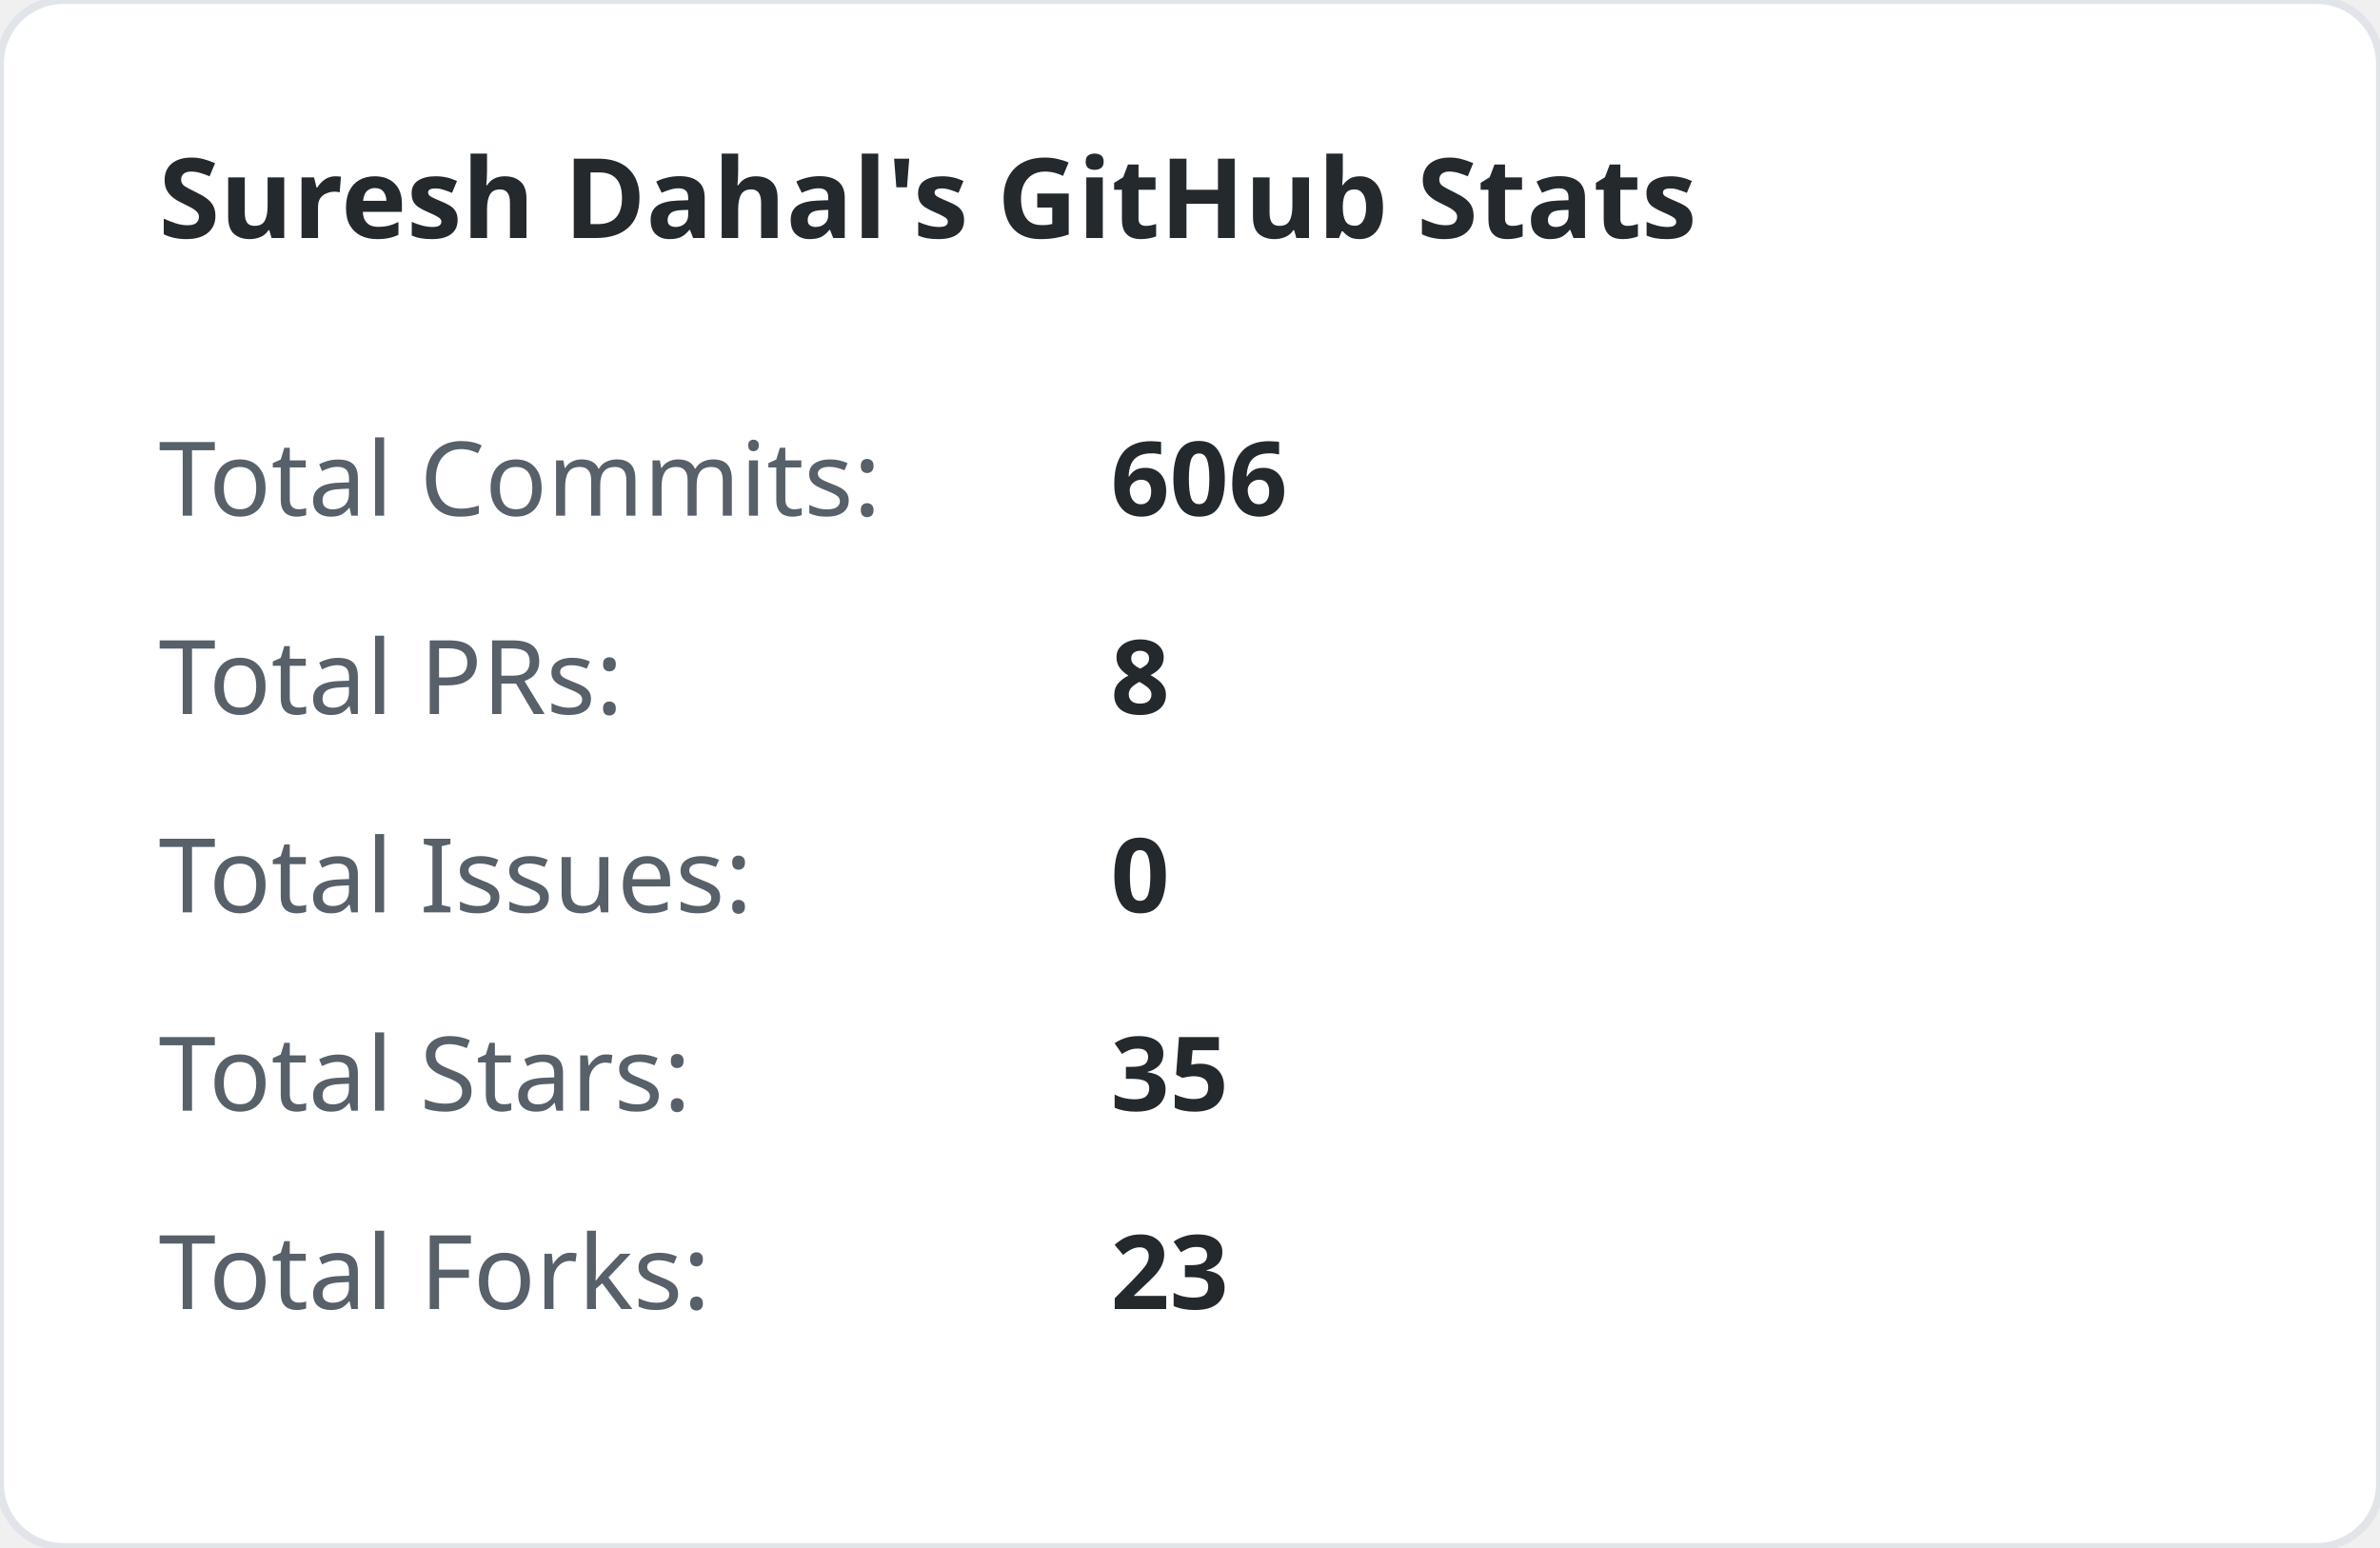
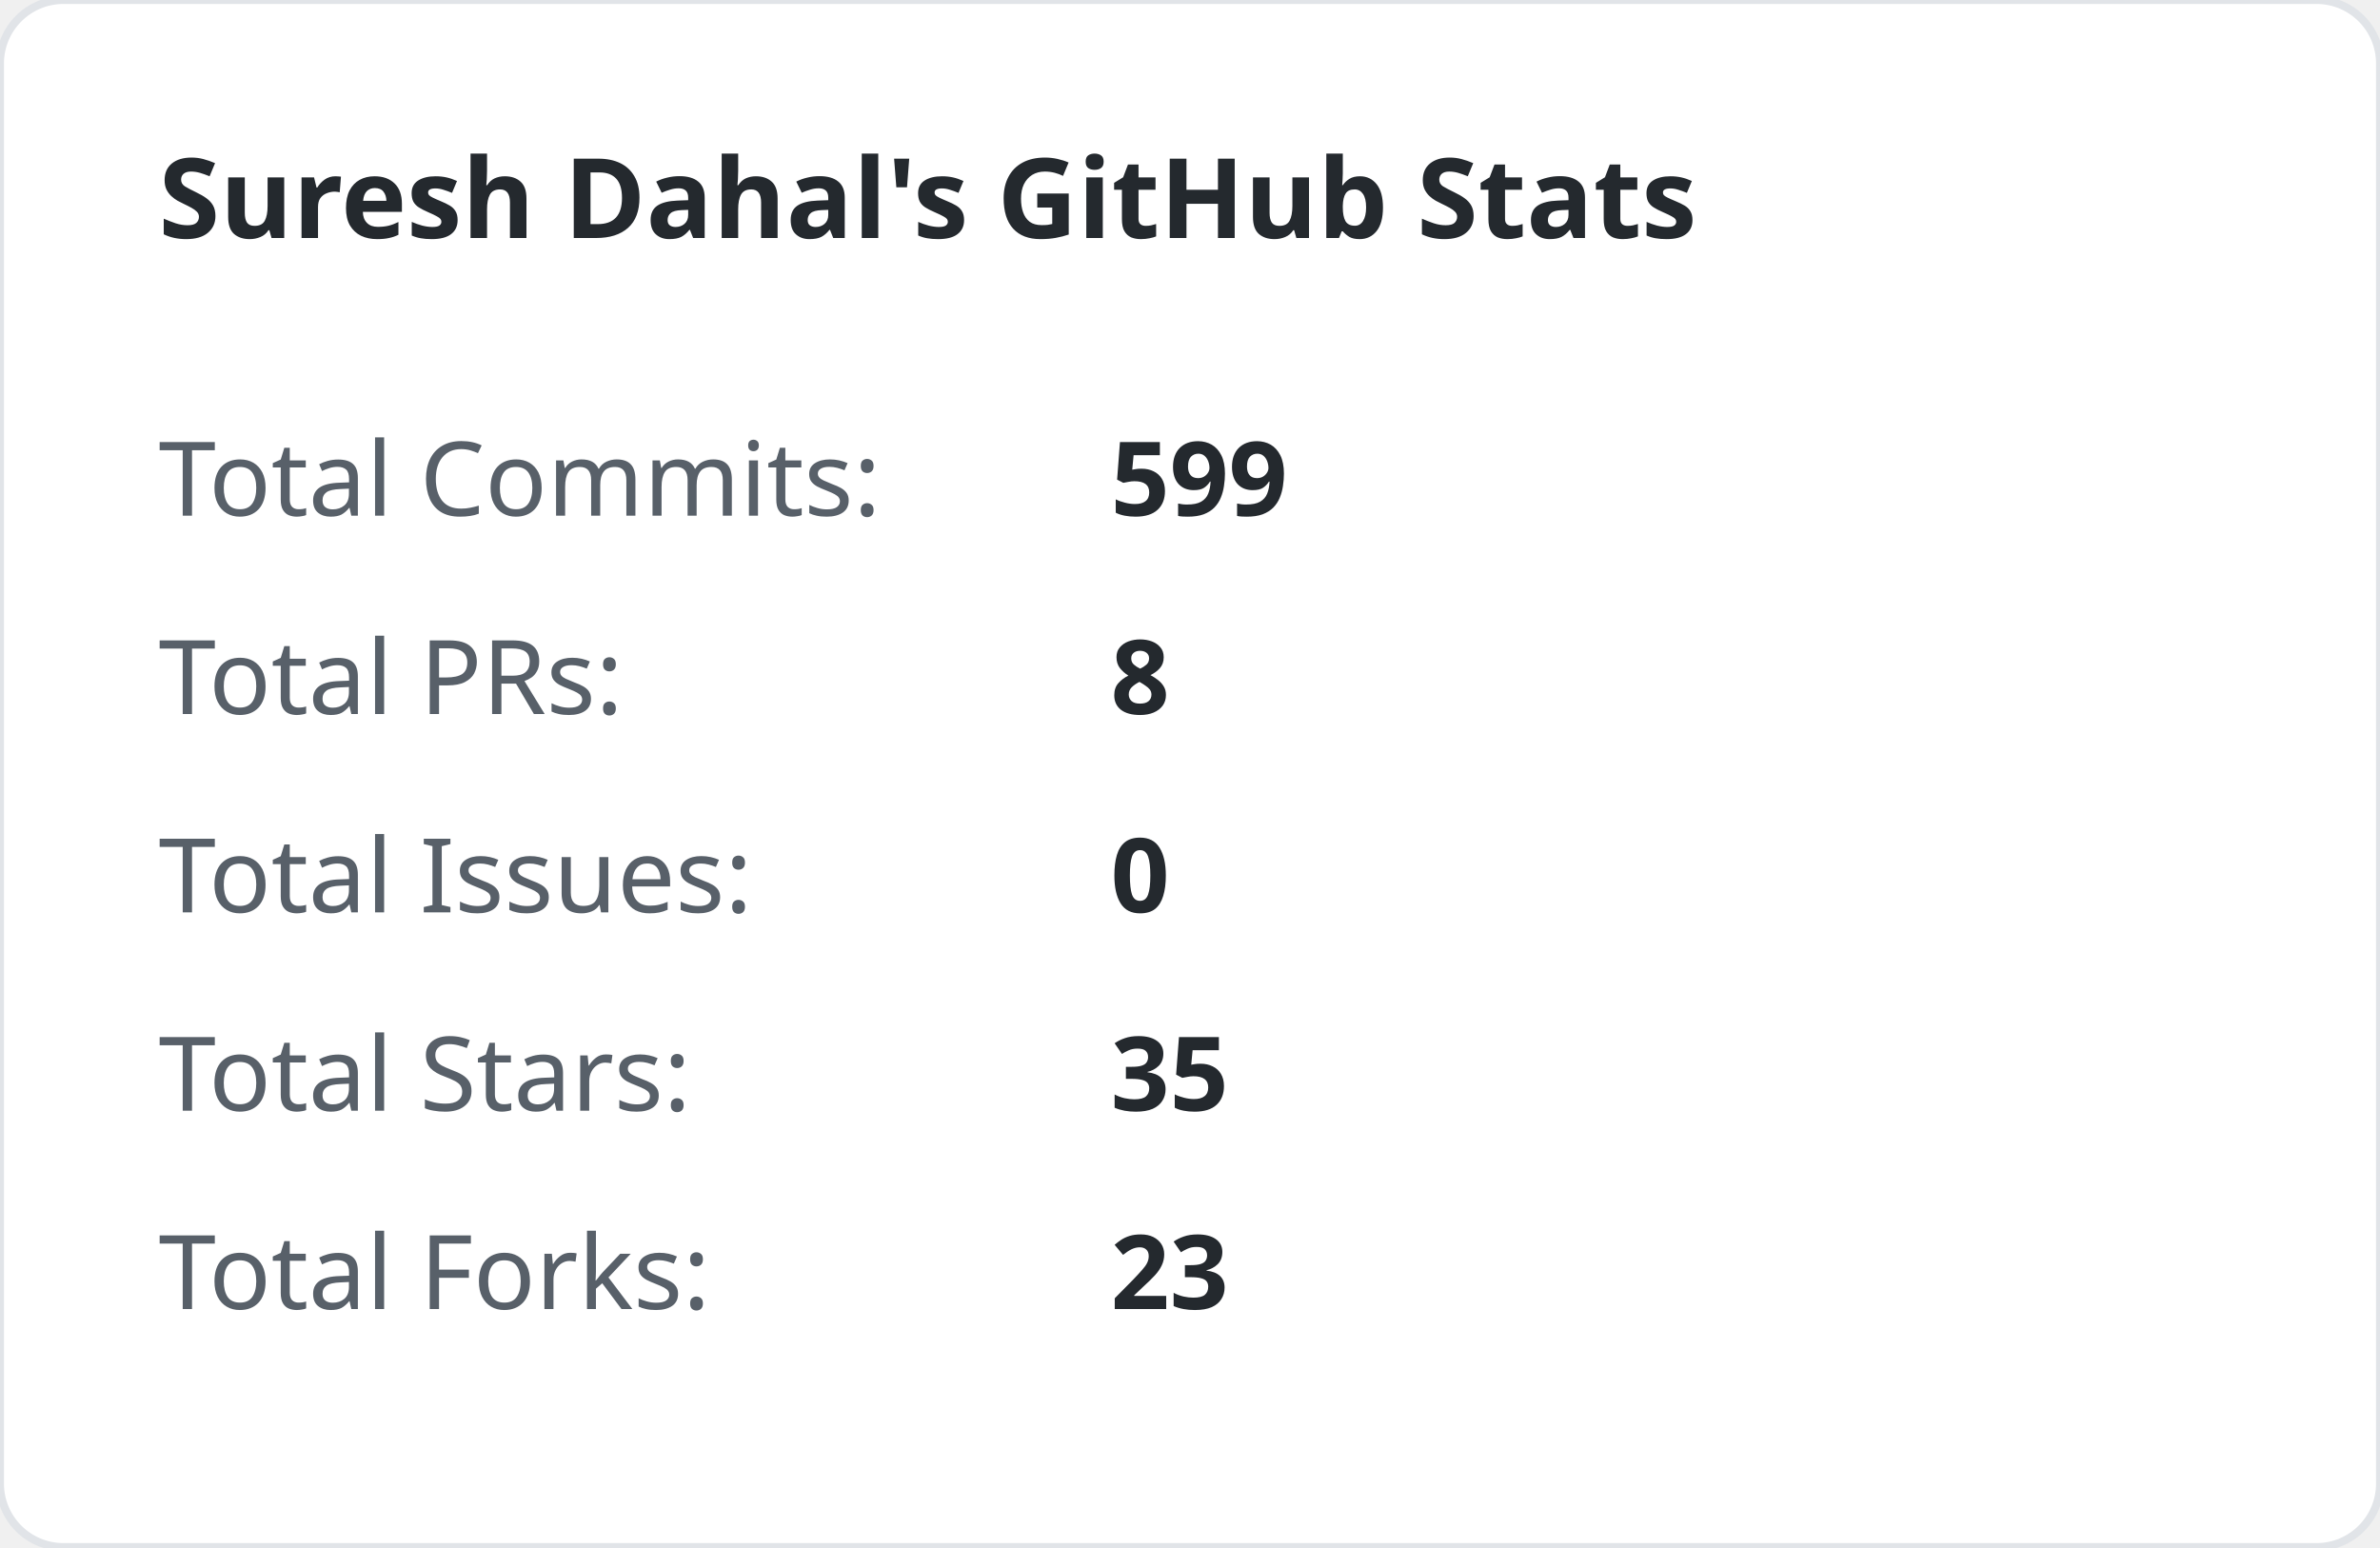
<svg xmlns="http://www.w3.org/2000/svg" width="300" height="195" viewBox="0 0 300 195">
  <style>
        .title { font: bold 14px 'Segoe UI', sans-serif; fill: #24292e; }
        .stat-label { font: 13px 'Segoe UI', sans-serif; fill: #586069; }
        .stat-val { font: bold 13px 'Segoe UI', sans-serif; fill: #24292e; }
    </style>
  <rect width="100%" height="100%" fill="#ffffff" rx="8" stroke="#e1e4e8" stroke-width="1" />
  <text x="20" y="30" class="title">Suresh Dahal's GitHub Stats</text>
  <text x="20" y="65" class="stat-label">Total Commits:</text>
-   <text x="140" y="65" class="stat-val">606</text>
+   <text x="140" y="65" class="stat-val">599</text>
  <text x="20" y="90" class="stat-label">Total PRs:</text>
  <text x="140" y="90" class="stat-val">8</text>
  <text x="20" y="115" class="stat-label">Total Issues:</text>
  <text x="140" y="115" class="stat-val">0</text>
  <text x="20" y="140" class="stat-label">Total Stars:</text>
  <text x="140" y="140" class="stat-val">35</text>
  <text x="20" y="165" class="stat-label">Total Forks:</text>
  <text x="140" y="165" class="stat-val">23</text>
</svg>
